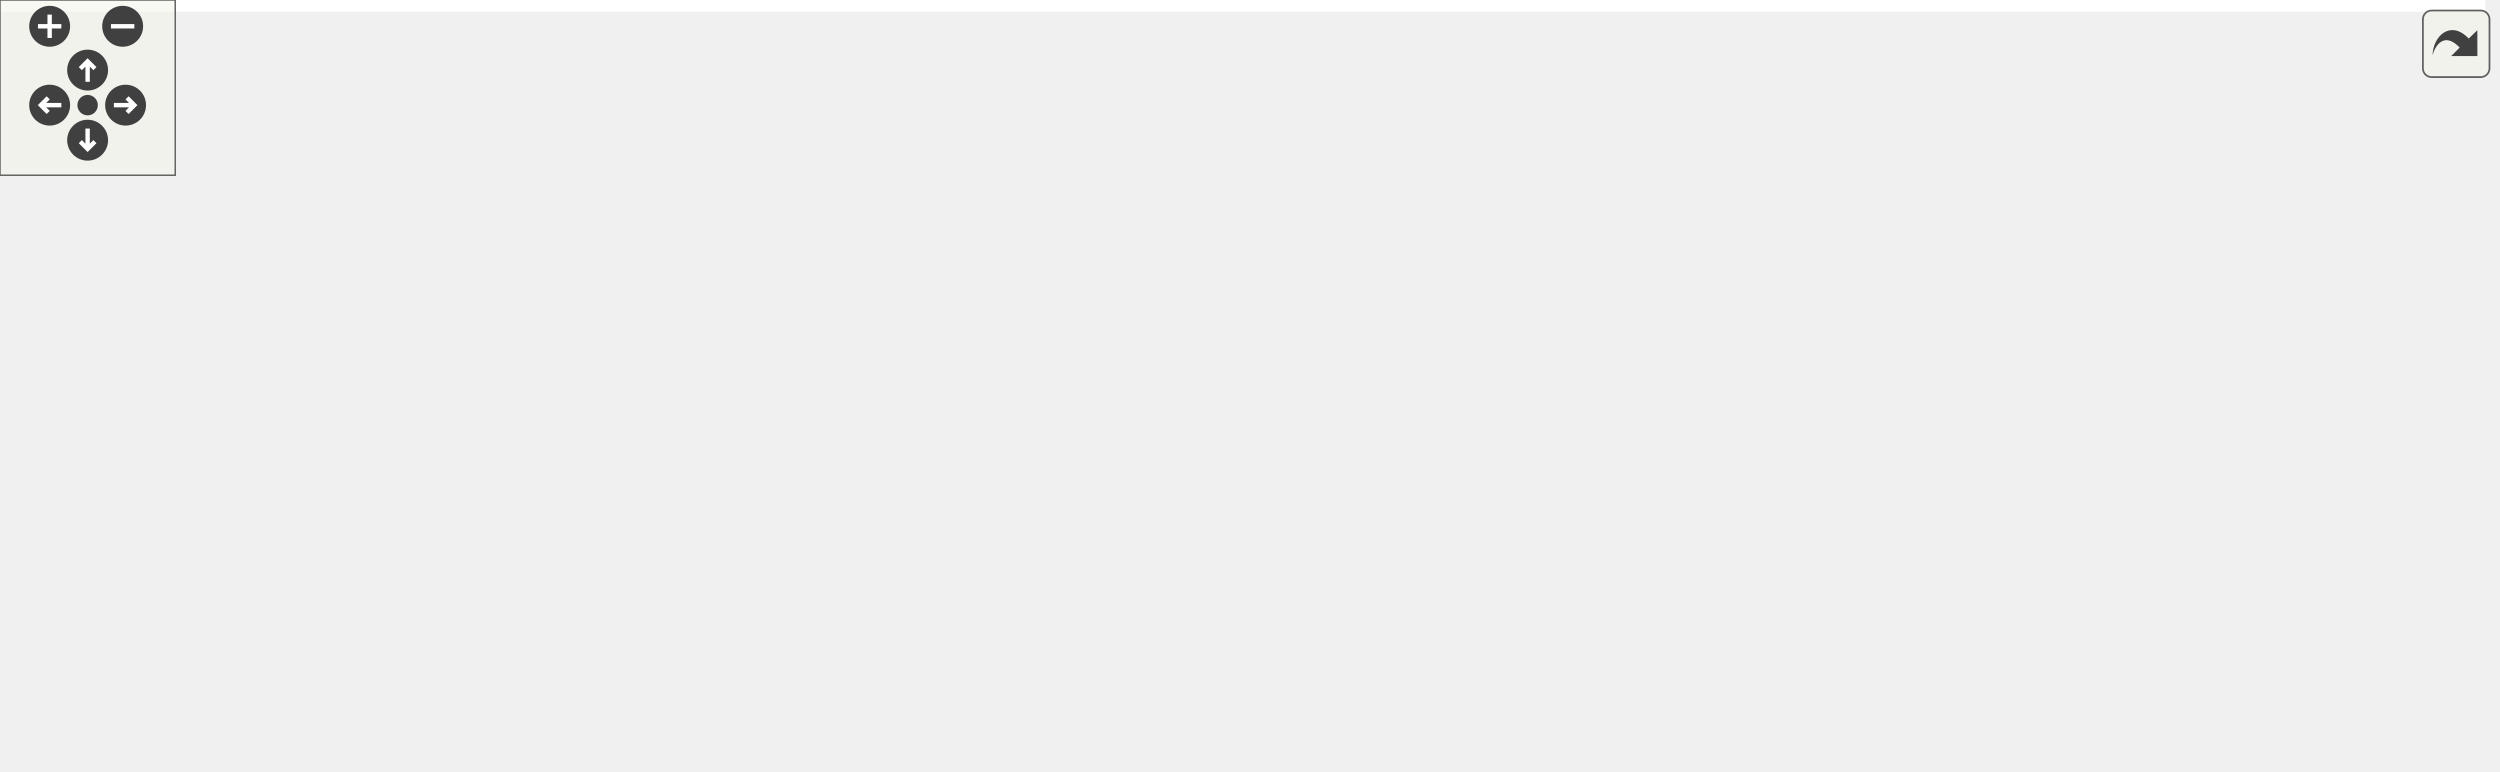
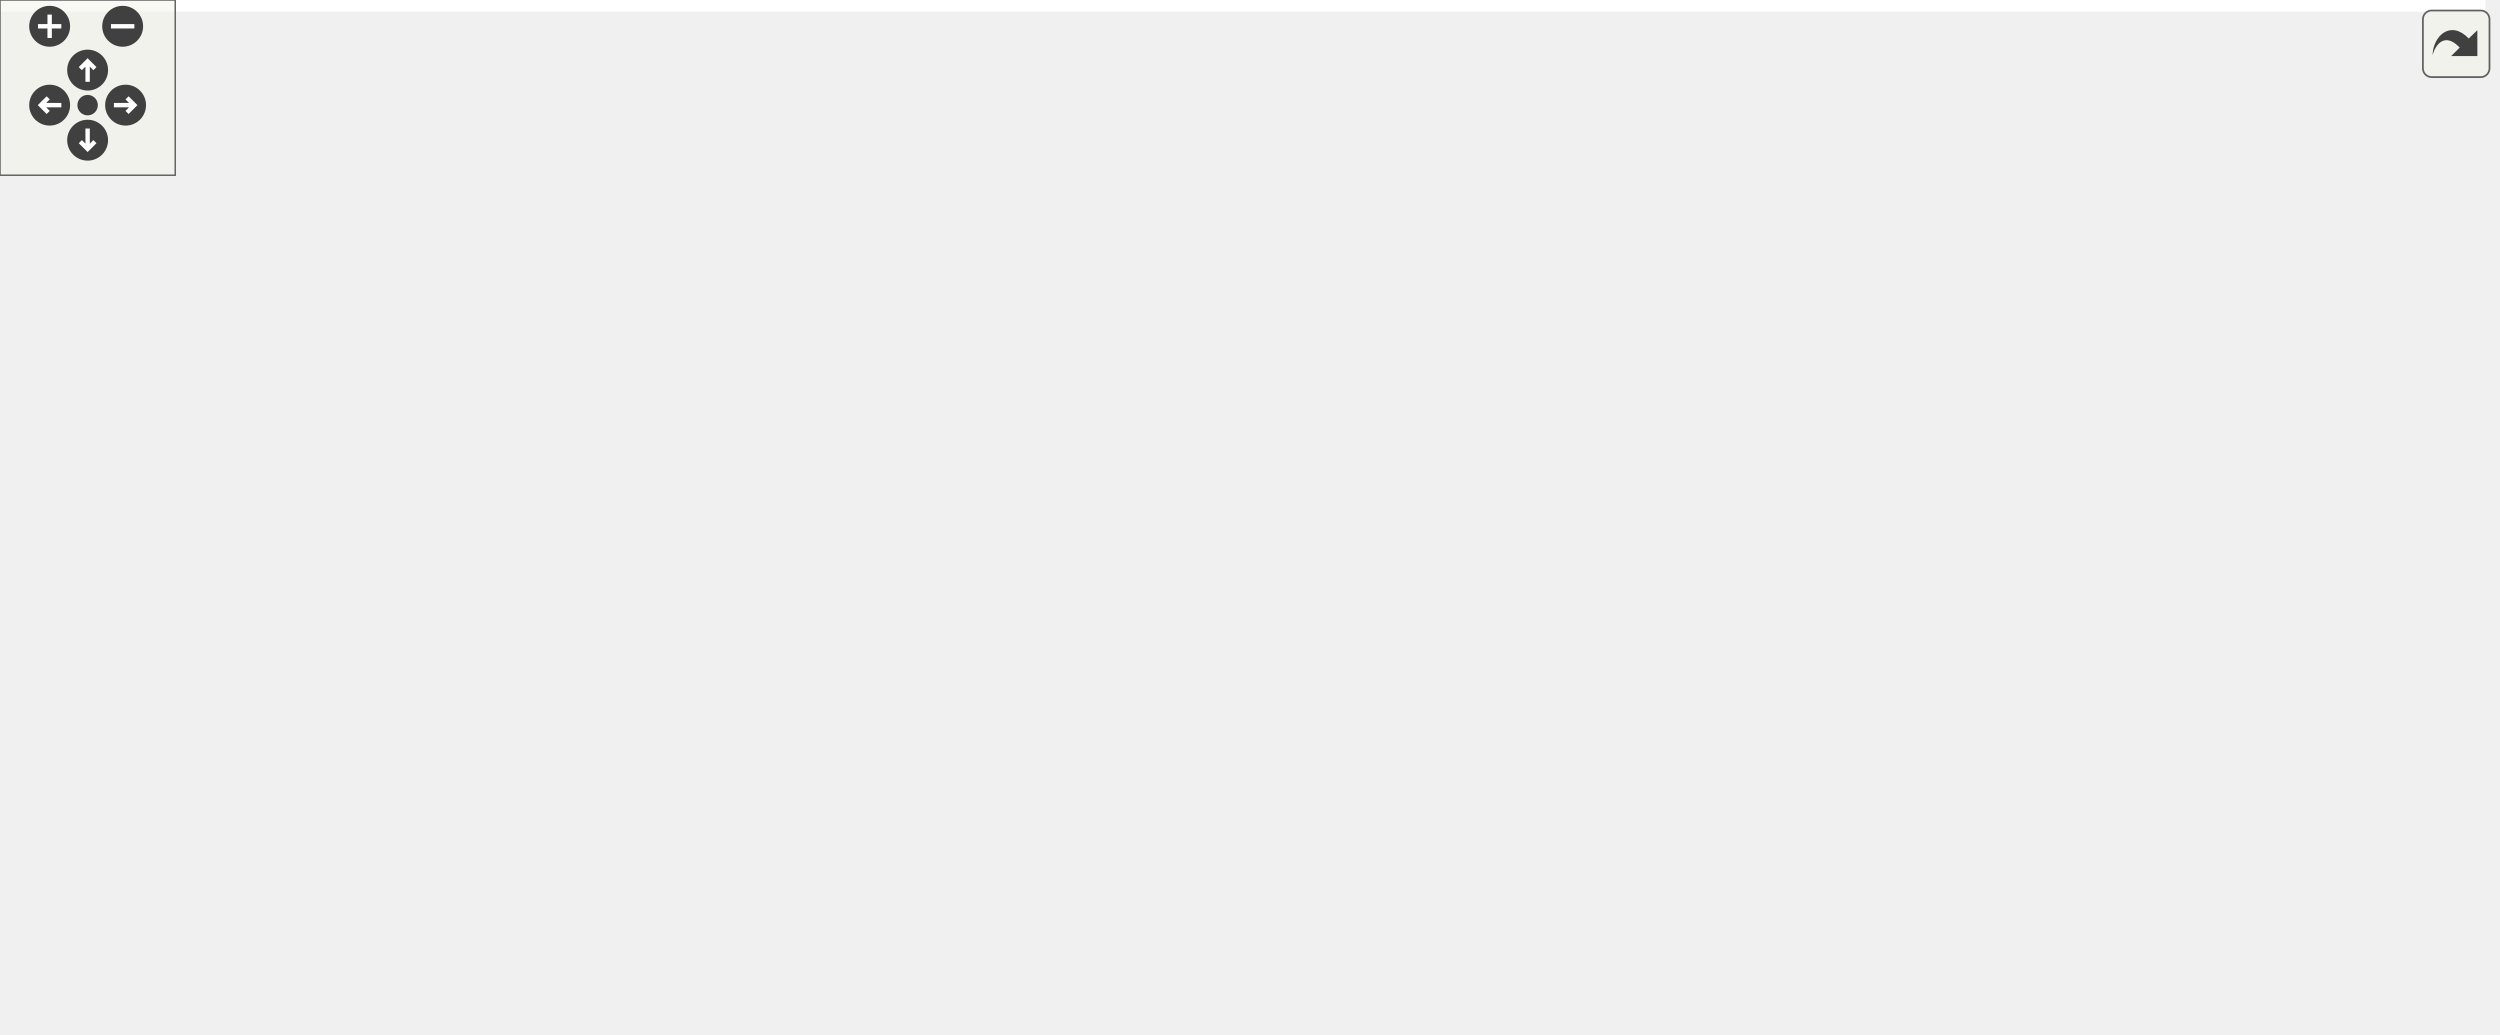
<svg xmlns="http://www.w3.org/2000/svg" xmlns:xlink="http://www.w3.org/1999/xlink" id="main" version="1.1" xml:space="preserve">
  <style type="text/css">
.edge:hover path { stroke: red; }
.edge:hover polygon { stroke: red; fill: red; }
</style>
  <defs>
    <circle id="rim" cx="0" cy="0" r="7" />
    <circle id="rim2" cx="0" cy="0" r="3.5" />
    <g id="zoomPlus">
      <use xlink:href="#rim" fill="#404040">
        <set attributeName="fill" to="#808080" begin="zoomplus.mouseover" end="zoomplus.mouseout" />
      </use>
      <path d="M-4,0h8M0,-4v8" fill="none" stroke="white" stroke-width="1.5" pointer-events="none" />
    </g>
    <g id="zoomMin">
      <use xlink:href="#rim" fill="#404040">
        <set attributeName="fill" to="#808080" begin="zoomminus.mouseover" end="zoomminus.mouseout" />
      </use>
      <path d="M-4,0h8" fill="none" stroke="white" stroke-width="1.5" pointer-events="none" />
    </g>
    <g id="dirArrow">
      <path fill="none" stroke="white" stroke-width="1.5" d="M0,-3.0v7 M-2.5,-0.5L0,-3.0L2.5,-0.5" />
    </g>
    <g id="resetDef">
      <use xlink:href="#rim2" fill="#404040">
        <set attributeName="fill" to="#808080" begin="reset.mouseover" end="reset.mouseout" />
      </use>
    </g>
  </defs>
  <svg id="graph" class="graph">
    <g id="viewport">
-       <polygon fill="white" stroke="transparent" points="-4,4 -4,-203.5 851,-203.5 851,4 -4,4" />
+       <polygon fill="white" stroke="transparent" points="-4,4 -4,-293.5 851,-293.5 851,4 -4,4" />
      <g id="node1" class="node">
        <g id="a_node1">
          <a xlink:title=" ">
-             <polygon fill="#bfbfbf" stroke="black" points="789,-104 789,-123 847,-123 847,-104 789,-104" />
-             <text text-anchor="middle" x="818" y="-111" font-family="Helvetica,sans-Serif" font-size="10.00">setActive</text>
-           </a>
-         </g>
-       </g>
-       <g id="edge17" class="edge">
-         <path fill="none" stroke="midnightblue" d="M846.75,-132.15C845.54,-137.44 835.96,-141.5 818,-141.5 790.63,-141.5 782.72,-132.07 794.26,-123.26" />
-         <polygon fill="midnightblue" stroke="midnightblue" points="849.69,-130.25 841.74,-123.26 843.59,-133.69 849.69,-130.25" />
+             <polygon fill="#bfbfbf" stroke="black" points="789,-151.5 789,-170.5 847,-170.5 847,-151.5 789,-151.5" />
+             <text text-anchor="middle" x="818" y="-158.5" font-family="Helvetica,sans-Serif" font-size="10.00">setActive</text>
+           </a>
+         </g>
+       </g>
+       <g id="edge19" class="edge">
+         <path fill="none" stroke="midnightblue" d="M846.75,-179.65C845.54,-184.94 835.96,-189 818,-189 790.63,-189 782.72,-179.57 794.26,-170.76" />
+         <polygon fill="midnightblue" stroke="midnightblue" points="849.69,-177.75 841.74,-170.76 843.59,-181.19 849.69,-177.75" />
      </g>
      <g id="node2" class="node">
        <g id="a_node2">
          <a xlink:href="classrare_1_1widgets_1_1dialogs_1_1_action_dialog.html#a10c562aecba2dac76244db2a3ffd290d" target="_top" xlink:title=" ">
-             <polygon fill="white" stroke="black" points="53,-162 53,-181 96,-181 96,-162 53,-162" />
-             <text text-anchor="middle" x="74.5" y="-169" font-family="Helvetica,sans-Serif" font-size="10.00">action</text>
+             <polygon fill="white" stroke="black" points="53,-240.5 53,-259.5 96,-259.5 96,-240.5 53,-240.5" />
+             <text text-anchor="middle" x="74.5" y="-247.5" font-family="Helvetica,sans-Serif" font-size="10.00">action</text>
          </a>
        </g>
      </g>
      <g id="edge1" class="edge">
-         <path fill="none" stroke="midnightblue" d="M791.55,-127.68C780.11,-133.34 766.24,-139.27 753,-142.5 500.5,-204.01 179.69,-181 96.14,-173.5" />
-         <polygon fill="midnightblue" stroke="midnightblue" points="793.23,-130.75 800.51,-123.05 790.01,-124.53 793.23,-130.75" />
+         <path fill="none" stroke="midnightblue" d="M805.7,-179.14C794.53,-195.25 775.82,-217.76 753,-228 515.16,-334.68 181.7,-273.22 96.14,-254.72" />
+         <polygon fill="midnightblue" stroke="midnightblue" points="808.79,-180.81 811.38,-170.54 802.95,-176.96 808.79,-180.81" />
      </g>
      <g id="node3" class="node">
        <g id="a_node3">
          <a xlink:href="classrare_1_1components_1_1dialogs_1_1install__dialog_1_1_install_dialog.html#a91c6c5717fad488963fe42e9bc046c11" target="_top" xlink:title=" ">
-             <polygon fill="white" stroke="black" points="185,-105.5 185,-135.5 353,-135.5 353,-105.5 185,-105.5" />
-             <text text-anchor="start" x="193" y="-123.5" font-family="Helvetica,sans-Serif" font-size="10.00">rare.components.dialogs.install</text>
-             <text text-anchor="middle" x="269" y="-112.5" font-family="Helvetica,sans-Serif" font-size="10.00">_dialog.InstallDialog.action_handler</text>
+             <polygon fill="white" stroke="black" points="185,-184 185,-214 353,-214 353,-184 185,-184" />
+             <text text-anchor="start" x="193" y="-202" font-family="Helvetica,sans-Serif" font-size="10.00">rare.components.dialogs.install</text>
+             <text text-anchor="middle" x="269" y="-191" font-family="Helvetica,sans-Serif" font-size="10.00">_dialog.InstallDialog.action_handler</text>
          </a>
        </g>
      </g>
      <g id="edge3" class="edge">
-         <path fill="none" stroke="midnightblue" d="M778.8,-121.86C770.35,-123.37 761.4,-124.72 753,-125.5 591.92,-140.47 550.75,-127.65 389,-124.5 377.43,-124.27 365.22,-123.96 353.22,-123.6" />
-         <polygon fill="midnightblue" stroke="midnightblue" points="779.64,-125.26 788.8,-119.95 778.33,-118.39 779.64,-125.26" />
+         <path fill="none" stroke="midnightblue" d="M798.82,-177.52C786.78,-187.31 770.1,-198.79 753,-204 598.25,-251.16 550.75,-206.15 389,-203 377.43,-202.77 365.22,-202.46 353.22,-202.1" />
+         <polygon fill="midnightblue" stroke="midnightblue" points="801.37,-179.95 806.71,-170.81 796.83,-174.62 801.37,-179.95" />
      </g>
      <g id="node5" class="node">
        <g id="a_node5">
          <a xlink:href="classrare_1_1components_1_1dialogs_1_1install__dialog_1_1_install_dialog.html#a36bb64fa9d259feffe5871168f96c4df" target="_top" xlink:title=" ">
-             <polygon fill="white" stroke="black" points="574,-67.5 574,-97.5 753,-97.5 753,-67.5 574,-67.5" />
-             <text text-anchor="start" x="582" y="-85.5" font-family="Helvetica,sans-Serif" font-size="10.00">rare.components.dialogs.install</text>
-             <text text-anchor="middle" x="663.5" y="-74.5" font-family="Helvetica,sans-Serif" font-size="10.00">_dialog.InstallDialog.on_worker_failed</text>
+             <polygon fill="white" stroke="black" points="574,-146 574,-176 753,-176 753,-146 574,-146" />
+             <text text-anchor="start" x="582" y="-164" font-family="Helvetica,sans-Serif" font-size="10.00">rare.components.dialogs.install</text>
+             <text text-anchor="middle" x="663.5" y="-153" font-family="Helvetica,sans-Serif" font-size="10.00">_dialog.InstallDialog.on_worker_failed</text>
          </a>
        </g>
      </g>
      <g id="edge8" class="edge">
-         <path fill="none" stroke="midnightblue" d="M778.79,-105.73C766.47,-103.23 752.38,-100.36 738.39,-97.52" />
-         <polygon fill="midnightblue" stroke="midnightblue" points="778.18,-109.18 788.67,-107.74 779.57,-102.32 778.18,-109.18" />
+         <path fill="none" stroke="midnightblue" d="M778.45,-161C770.59,-161 762.03,-161 753.23,-161" />
+         <polygon fill="midnightblue" stroke="midnightblue" points="778.67,-164.5 788.67,-161 778.67,-157.5 778.67,-164.5" />
      </g>
      <g id="node7" class="node">
        <g id="a_node7">
          <a xlink:href="classrare_1_1components_1_1dialogs_1_1install__dialog_1_1_install_dialog.html#a64dd35f139577016bc6417719d65d969" target="_top" xlink:title=" ">
-             <polygon fill="white" stroke="black" points="574,-0.5 574,-30.5 753,-30.5 753,-0.5 574,-0.5" />
-             <text text-anchor="start" x="582" y="-18.5" font-family="Helvetica,sans-Serif" font-size="10.00">rare.components.dialogs.install</text>
-             <text text-anchor="middle" x="663.5" y="-7.5" font-family="Helvetica,sans-Serif" font-size="10.00">_dialog.InstallDialog.on_worker_result</text>
+             <polygon fill="white" stroke="black" points="574,-79 574,-109 753,-109 753,-79 574,-79" />
+             <text text-anchor="start" x="582" y="-97" font-family="Helvetica,sans-Serif" font-size="10.00">rare.components.dialogs.install</text>
+             <text text-anchor="middle" x="663.5" y="-86" font-family="Helvetica,sans-Serif" font-size="10.00">_dialog.InstallDialog.on_worker_result</text>
          </a>
        </g>
      </g>
      <g id="edge14" class="edge">
-         <path fill="none" stroke="midnightblue" d="M800.42,-96.69C788.07,-84.77 770.41,-68.93 753,-57.5 737.22,-47.14 718.49,-37.87 702.33,-30.69" />
-         <polygon fill="midnightblue" stroke="midnightblue" points="798.13,-99.35 807.71,-103.87 803.04,-94.36 798.13,-99.35" />
+         <path fill="none" stroke="midnightblue" d="M785.99,-147.38C760.65,-136.24 724.86,-120.52 698.69,-109.02" />
+         <polygon fill="midnightblue" stroke="midnightblue" points="784.59,-150.58 795.15,-151.4 787.4,-144.17 784.59,-150.58" />
+       </g>
+       <g id="node8" class="node">
+         <g id="a_node8">
+           <a xlink:href="classrare_1_1components_1_1dialogs_1_1move__dialog_1_1_move_dialog.html#a1aff74b1226e0df9ac7a678f327f24c5" target="_top" xlink:title=" ">
+             <polygon fill="white" stroke="black" points="589.5,-0.5 589.5,-41.5 737.5,-41.5 737.5,-0.5 589.5,-0.5" />
+             <text text-anchor="start" x="597.5" y="-29.5" font-family="Helvetica,sans-Serif" font-size="10.00">rare.components.dialogs.move</text>
+             <text text-anchor="start" x="597.5" y="-18.5" font-family="Helvetica,sans-Serif" font-size="10.00">_dialog.MoveDialog.path_edit</text>
+             <text text-anchor="middle" x="663.5" y="-7.5" font-family="Helvetica,sans-Serif" font-size="10.00">_callback</text>
+           </a>
+         </g>
+       </g>
+       <g id="edge17" class="edge">
+         <path fill="none" stroke="midnightblue" d="M807.41,-142.23C796.42,-122.15 776.81,-90.31 753,-69 741.02,-58.28 726.22,-49.06 712.17,-41.66" />
+         <polygon fill="midnightblue" stroke="midnightblue" points="804.44,-144.1 812.22,-151.3 810.62,-140.82 804.44,-144.1" />
      </g>
      <g id="edge2" class="edge">
-         <path fill="none" stroke="midnightblue" d="M105.33,-181.84C118.49,-190.48 108.22,-199.5 74.5,-199.5 34.9,-199.5 27.63,-187.06 52.69,-177.41" />
-         <polygon fill="midnightblue" stroke="midnightblue" points="106.83,-178.68 96.31,-177.41 103.74,-184.96 106.83,-178.68" />
+         <path fill="none" stroke="midnightblue" d="M105.33,-260.34C118.49,-268.98 108.22,-278 74.5,-278 34.9,-278 27.63,-265.56 52.69,-255.91" />
+         <polygon fill="midnightblue" stroke="midnightblue" points="106.83,-257.18 96.31,-255.91 103.74,-263.46 106.83,-257.18" />
      </g>
      <g id="edge4" class="edge">
-         <path fill="none" stroke="midnightblue" d="M201.54,-138.11C164.54,-147.91 121.03,-159.44 96.02,-166.06" />
-         <polygon fill="midnightblue" stroke="midnightblue" points="202.51,-141.47 211.28,-135.53 200.72,-134.7 202.51,-141.47" />
+         <path fill="none" stroke="midnightblue" d="M201.54,-216.61C164.54,-226.41 121.03,-237.94 96.02,-244.56" />
+         <polygon fill="midnightblue" stroke="midnightblue" points="202.51,-219.97 211.28,-214.03 200.72,-213.2 202.51,-219.97" />
      </g>
      <g id="edge5" class="edge">
-         <path fill="none" stroke="midnightblue" d="M303.47,-145.96C299.19,-150.68 287.7,-154 269,-154 238.31,-154 227.04,-145.06 235.19,-135.66" />
-         <polygon fill="midnightblue" stroke="midnightblue" points="306.94,-145.41 302.81,-135.66 299.96,-145.86 306.94,-145.41" />
+         <path fill="none" stroke="midnightblue" d="M303.47,-224.46C299.19,-229.18 287.7,-232.5 269,-232.5 238.31,-232.5 227.04,-223.56 235.19,-214.16" />
+         <polygon fill="midnightblue" stroke="midnightblue" points="306.94,-223.91 302.81,-214.16 299.96,-224.36 306.94,-223.91" />
      </g>
      <g id="node4" class="node">
        <g id="a_node4">
          <a xlink:href="classrare_1_1components_1_1dialogs_1_1install__dialog_1_1_install_dialog.html#aa902973791e81c8c4542da337b86289b" target="_top" xlink:title=" ">
-             <polygon fill="white" stroke="black" points="0,-83.5 0,-113.5 149,-113.5 149,-83.5 0,-83.5" />
-             <text text-anchor="start" x="8" y="-101.5" font-family="Helvetica,sans-Serif" font-size="10.00">rare.components.dialogs.install</text>
-             <text text-anchor="middle" x="74.5" y="-90.5" font-family="Helvetica,sans-Serif" font-size="10.00">_dialog.InstallDialog.execute</text>
+             <polygon fill="white" stroke="black" points="0,-162 0,-192 149,-192 149,-162 0,-162" />
+             <text text-anchor="start" x="8" y="-180" font-family="Helvetica,sans-Serif" font-size="10.00">rare.components.dialogs.install</text>
+             <text text-anchor="middle" x="74.5" y="-169" font-family="Helvetica,sans-Serif" font-size="10.00">_dialog.InstallDialog.execute</text>
          </a>
        </g>
      </g>
      <g id="edge6" class="edge">
-         <path fill="none" stroke="midnightblue" d="M174.87,-109.86C166.25,-108.87 157.59,-107.88 149.17,-106.92" />
-         <polygon fill="midnightblue" stroke="midnightblue" points="174.63,-113.35 184.97,-111.01 175.43,-106.4 174.63,-113.35" />
+         <path fill="none" stroke="midnightblue" d="M174.87,-188.36C166.25,-187.37 157.59,-186.38 149.17,-185.42" />
+         <polygon fill="midnightblue" stroke="midnightblue" points="174.63,-191.85 184.97,-189.51 175.43,-184.9 174.63,-191.85" />
      </g>
      <g id="edge7" class="edge">
-         <path fill="none" stroke="midnightblue" d="M108.97,-123.96C104.69,-128.68 93.2,-132 74.5,-132 43.81,-132 32.54,-123.06 40.69,-113.66" />
-         <polygon fill="midnightblue" stroke="midnightblue" points="112.44,-123.41 108.31,-113.66 105.46,-123.86 112.44,-123.41" />
+         <path fill="none" stroke="midnightblue" d="M108.97,-202.46C104.69,-207.18 93.2,-210.5 74.5,-210.5 43.81,-210.5 32.54,-201.56 40.69,-192.16" />
+         <polygon fill="midnightblue" stroke="midnightblue" points="112.44,-201.91 108.31,-192.16 105.46,-202.36 112.44,-201.91" />
      </g>
      <g id="edge13" class="edge">
-         <path fill="none" stroke="midnightblue" d="M690.86,-107.96C687.47,-112.68 678.35,-116 663.5,-116 639.14,-116 630.19,-107.06 636.66,-97.66" />
-         <polygon fill="midnightblue" stroke="midnightblue" points="694.34,-107.47 690.34,-97.66 687.35,-107.82 694.34,-107.47" />
+         <path fill="none" stroke="midnightblue" d="M690.86,-186.46C687.47,-191.18 678.35,-194.5 663.5,-194.5 639.14,-194.5 630.19,-185.56 636.66,-176.16" />
+         <polygon fill="midnightblue" stroke="midnightblue" points="694.34,-185.97 690.34,-176.16 687.35,-186.32 694.34,-185.97" />
      </g>
      <g id="node6" class="node">
        <g id="a_node6">
          <a xlink:href="classrare_1_1components_1_1dialogs_1_1install__dialog_1_1_install_dialog.html#aca780d78b993a295a93507a4a6d12a69" target="_top" xlink:title=" ">
-             <polygon fill="white" stroke="black" points="389,-56 389,-97 538,-97 538,-56 389,-56" />
-             <text text-anchor="start" x="397" y="-85" font-family="Helvetica,sans-Serif" font-size="10.00">rare.components.dialogs.install</text>
-             <text text-anchor="start" x="397" y="-74" font-family="Helvetica,sans-Serif" font-size="10.00">_dialog.InstallDialog.get</text>
-             <text text-anchor="middle" x="463.5" y="-63" font-family="Helvetica,sans-Serif" font-size="10.00">_download_info</text>
+             <polygon fill="white" stroke="black" points="389,-134.5 389,-175.5 538,-175.5 538,-134.5 389,-134.5" />
+             <text text-anchor="start" x="397" y="-163.5" font-family="Helvetica,sans-Serif" font-size="10.00">rare.components.dialogs.install</text>
+             <text text-anchor="start" x="397" y="-152.5" font-family="Helvetica,sans-Serif" font-size="10.00">_dialog.InstallDialog.get</text>
+             <text text-anchor="middle" x="463.5" y="-141.5" font-family="Helvetica,sans-Serif" font-size="10.00">_download_info</text>
          </a>
        </g>
      </g>
      <g id="edge9" class="edge">
-         <path fill="none" stroke="midnightblue" d="M563.81,-79.51C555.19,-79.25 546.56,-78.99 538.18,-78.73" />
-         <polygon fill="midnightblue" stroke="midnightblue" points="563.82,-83.01 573.92,-79.82 564.03,-76.01 563.82,-83.01" />
+         <path fill="none" stroke="midnightblue" d="M563.81,-158.01C555.19,-157.75 546.56,-157.49 538.18,-157.23" />
+         <polygon fill="midnightblue" stroke="midnightblue" points="563.82,-161.51 573.92,-158.32 564.03,-154.51 563.82,-161.51" />
      </g>
      <g id="edge10" class="edge">
-         <path fill="none" stroke="midnightblue" d="M378.95,-95.6C364.47,-98.91 349.6,-102.31 335.68,-105.49" />
-         <polygon fill="midnightblue" stroke="midnightblue" points="379.93,-98.96 388.9,-93.32 378.37,-92.14 379.93,-98.96" />
+         <path fill="none" stroke="midnightblue" d="M378.95,-174.1C364.47,-177.41 349.6,-180.81 335.68,-183.99" />
+         <polygon fill="midnightblue" stroke="midnightblue" points="379.93,-177.46 388.9,-171.82 378.37,-170.64 379.93,-177.46" />
      </g>
      <g id="edge11" class="edge">
-         <path fill="none" stroke="midnightblue" d="M378.5,-81.28C310.16,-85.16 214.67,-90.59 149.26,-94.31" />
-         <polygon fill="midnightblue" stroke="midnightblue" points="379.01,-84.75 388.8,-80.69 378.61,-77.76 379.01,-84.75" />
+         <path fill="none" stroke="midnightblue" d="M378.5,-159.78C310.16,-163.66 214.67,-169.09 149.26,-172.81" />
+         <polygon fill="midnightblue" stroke="midnightblue" points="379.01,-163.25 388.8,-159.19 378.61,-156.26 379.01,-163.25" />
      </g>
      <g id="edge12" class="edge">
-         <path fill="none" stroke="midnightblue" d="M496.88,-107.36C491.91,-112.2 480.79,-115.5 463.5,-115.5 435.84,-115.5 423.95,-107.04 427.84,-97.36" />
-         <polygon fill="midnightblue" stroke="midnightblue" points="500.34,-107.89 499.16,-97.36 493.52,-106.34 500.34,-107.89" />
+         <path fill="none" stroke="midnightblue" d="M496.88,-185.86C491.91,-190.7 480.79,-194 463.5,-194 435.84,-194 423.95,-185.54 427.84,-175.86" />
+         <polygon fill="midnightblue" stroke="midnightblue" points="500.34,-186.39 499.16,-175.86 493.52,-184.84 500.34,-186.39" />
      </g>
      <g id="edge15" class="edge">
-         <path fill="none" stroke="midnightblue" d="M604.24,-33.45C581.37,-40.5 554.98,-48.63 531.34,-55.91" />
-         <polygon fill="midnightblue" stroke="midnightblue" points="605.28,-36.79 613.81,-30.5 603.22,-30.1 605.28,-36.79" />
+         <path fill="none" stroke="midnightblue" d="M604.24,-111.95C581.37,-119 554.98,-127.13 531.34,-134.41" />
+         <polygon fill="midnightblue" stroke="midnightblue" points="605.28,-115.29 613.81,-109 603.22,-108.6 605.28,-115.29" />
      </g>
      <g id="edge16" class="edge">
-         <path fill="none" stroke="midnightblue" d="M690.86,-40.96C687.47,-45.68 678.35,-49 663.5,-49 639.14,-49 630.19,-40.06 636.66,-30.66" />
-         <polygon fill="midnightblue" stroke="midnightblue" points="694.34,-40.47 690.34,-30.66 687.35,-40.82 694.34,-40.47" />
+         <path fill="none" stroke="midnightblue" d="M690.86,-119.46C687.47,-124.18 678.35,-127.5 663.5,-127.5 639.14,-127.5 630.19,-118.56 636.66,-109.16" />
+         <polygon fill="midnightblue" stroke="midnightblue" points="694.34,-118.97 690.34,-109.16 687.35,-119.32 694.34,-118.97" />
+       </g>
+       <g id="edge18" class="edge">
+         <path fill="none" stroke="midnightblue" d="M689.99,-51.86C686.05,-56.7 677.22,-60 663.5,-60 641.54,-60 632.11,-51.54 635.2,-41.86" />
+         <polygon fill="midnightblue" stroke="midnightblue" points="693.47,-52.33 691.8,-41.86 686.58,-51.08 693.47,-52.33" />
      </g>
    </g>
  </svg>
  <g id="navigator" transform="translate(0 0)" fill="#404254">
    <rect fill="#f2f5e9" fill-opacity="0.5" stroke="#606060" stroke-width=".5" x="0" y="0" width="60" height="60" />
    <use id="zoomplus" xlink:href="#zoomPlus" x="17" y="9" />
    <use id="zoomminus" xlink:href="#zoomMin" x="42" y="9" />
    <use id="reset" xlink:href="#resetDef" x="30" y="36" />
    <g id="arrowUp" xlink:href="#dirArrow" transform="translate(30 24)">
      <use xlink:href="#rim" fill="#404040">
        <set attributeName="fill" to="#808080" begin="arrowUp.mouseover" end="arrowUp.mouseout" />
      </use>
      <path fill="none" stroke="white" stroke-width="1.5" d="M0,-3.0v7 M-2.5,-0.5L0,-3.0L2.5,-0.5" />
    </g>
    <g id="arrowRight" xlink:href="#dirArrow" transform="rotate(90) translate(36 -43)">
      <use xlink:href="#rim" fill="#404040">
        <set attributeName="fill" to="#808080" begin="arrowRight.mouseover" end="arrowRight.mouseout" />
      </use>
      <path fill="none" stroke="white" stroke-width="1.5" d="M0,-3.0v7 M-2.5,-0.5L0,-3.0L2.5,-0.5" />
    </g>
    <g id="arrowDown" xlink:href="#dirArrow" transform="rotate(180) translate(-30 -48)">
      <use xlink:href="#rim" fill="#404040">
        <set attributeName="fill" to="#808080" begin="arrowDown.mouseover" end="arrowDown.mouseout" />
      </use>
      <path fill="none" stroke="white" stroke-width="1.5" d="M0,-3.0v7 M-2.5,-0.5L0,-3.0L2.5,-0.5" />
    </g>
    <g id="arrowLeft" xlink:href="#dirArrow" transform="rotate(270) translate(-36 17)">
      <use xlink:href="#rim" fill="#404040">
        <set attributeName="fill" to="#808080" begin="arrowLeft.mouseover" end="arrowLeft.mouseout" />
      </use>
      <path fill="none" stroke="white" stroke-width="1.5" d="M0,-3.0v7 M-2.5,-0.5L0,-3.0L2.5,-0.5" />
    </g>
  </g>
  <svg viewBox="0 0 15 15" width="100%" height="30px" preserveAspectRatio="xMaxYMin meet">
    <g id="arrow_out" transform="scale(0.3 0.3)">
      <a xlink:href="classrare_1_1widgets_1_1dialogs_1_1_action_dialog_a7e718e840cb7305e8bf707e866dc75e5_icgraph_org.svg" target="_base">
        <rect id="button" ry="5" rx="5" y="6" x="6" height="38" width="38" fill="#f2f5e9" fill-opacity="0.5" stroke="#606060" stroke-width="1.0" />
        <path id="arrow" d="M 11.5,31.437 C 11.94,20.098 22.043,11.323 32.159,21.979 L 37.069,17.246 C 37.069,17.246 37.088,32 37.088,32 L 22.16,31.978 C 22.16,31.978 26.998,27.14 26.998,27.14 C 18.529,18.264 13.292,25.23 11.5,31.437 z" style="fill:#404040;" />
      </a>
    </g>
  </svg>
</svg>
